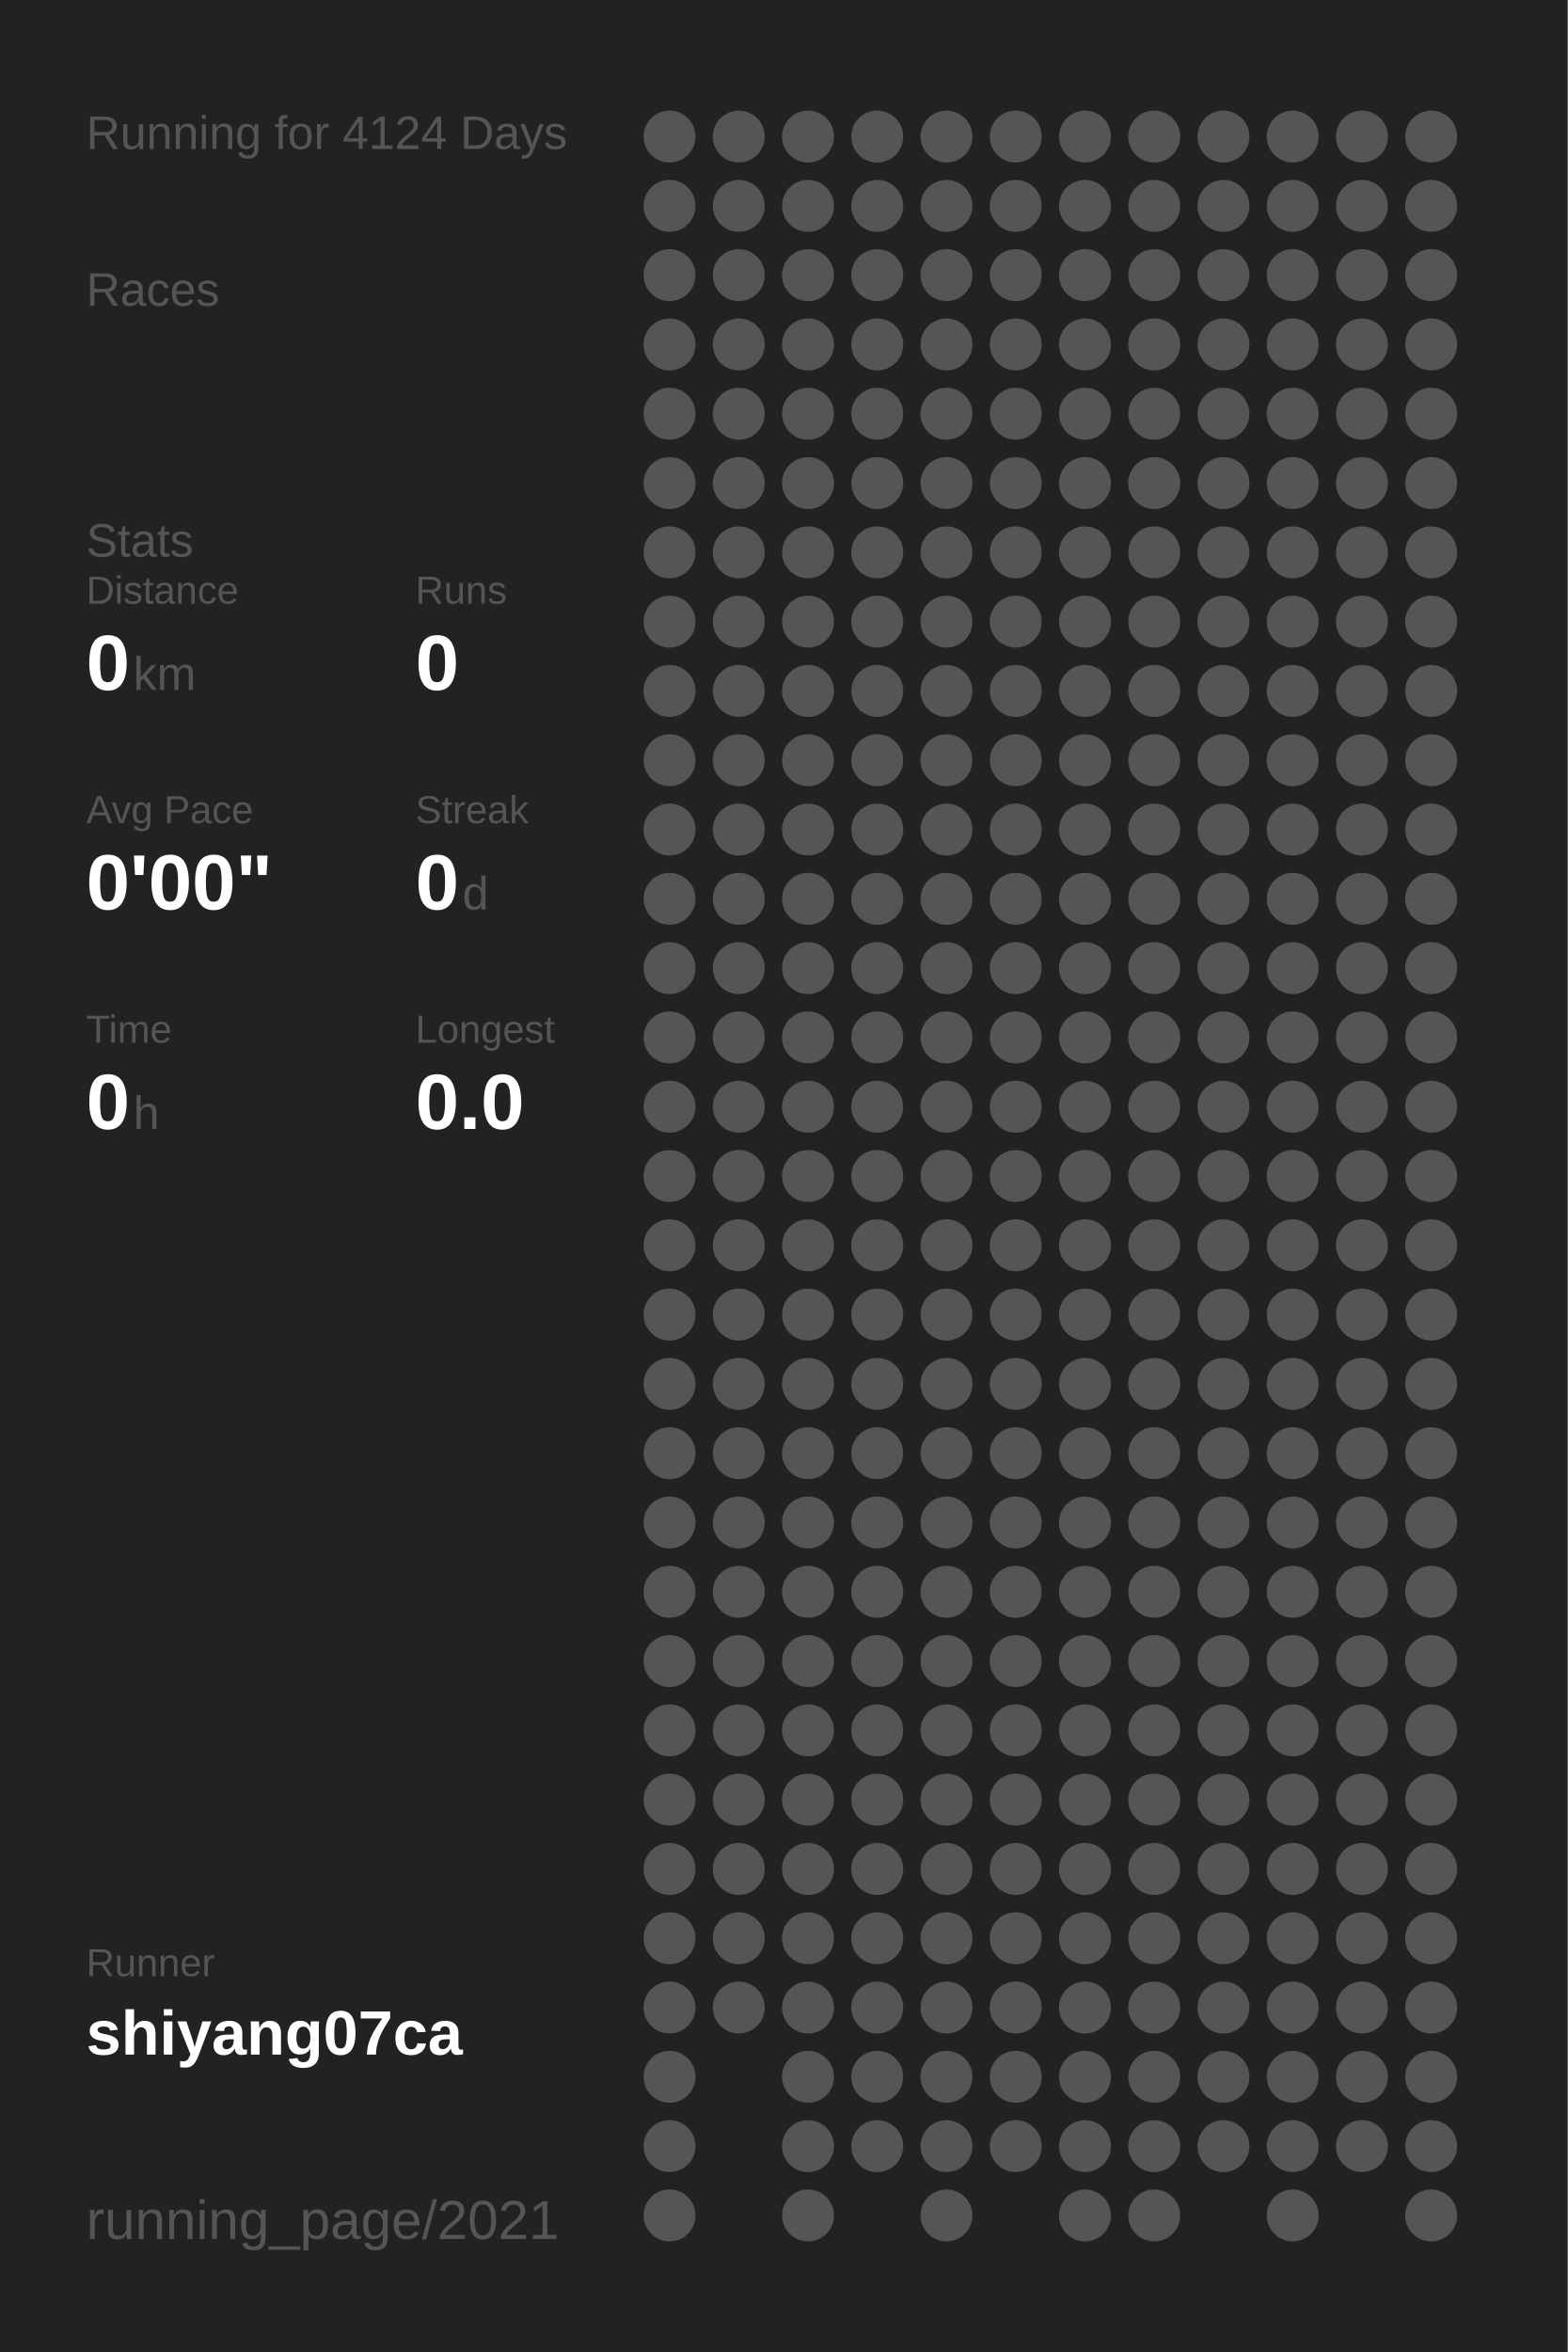
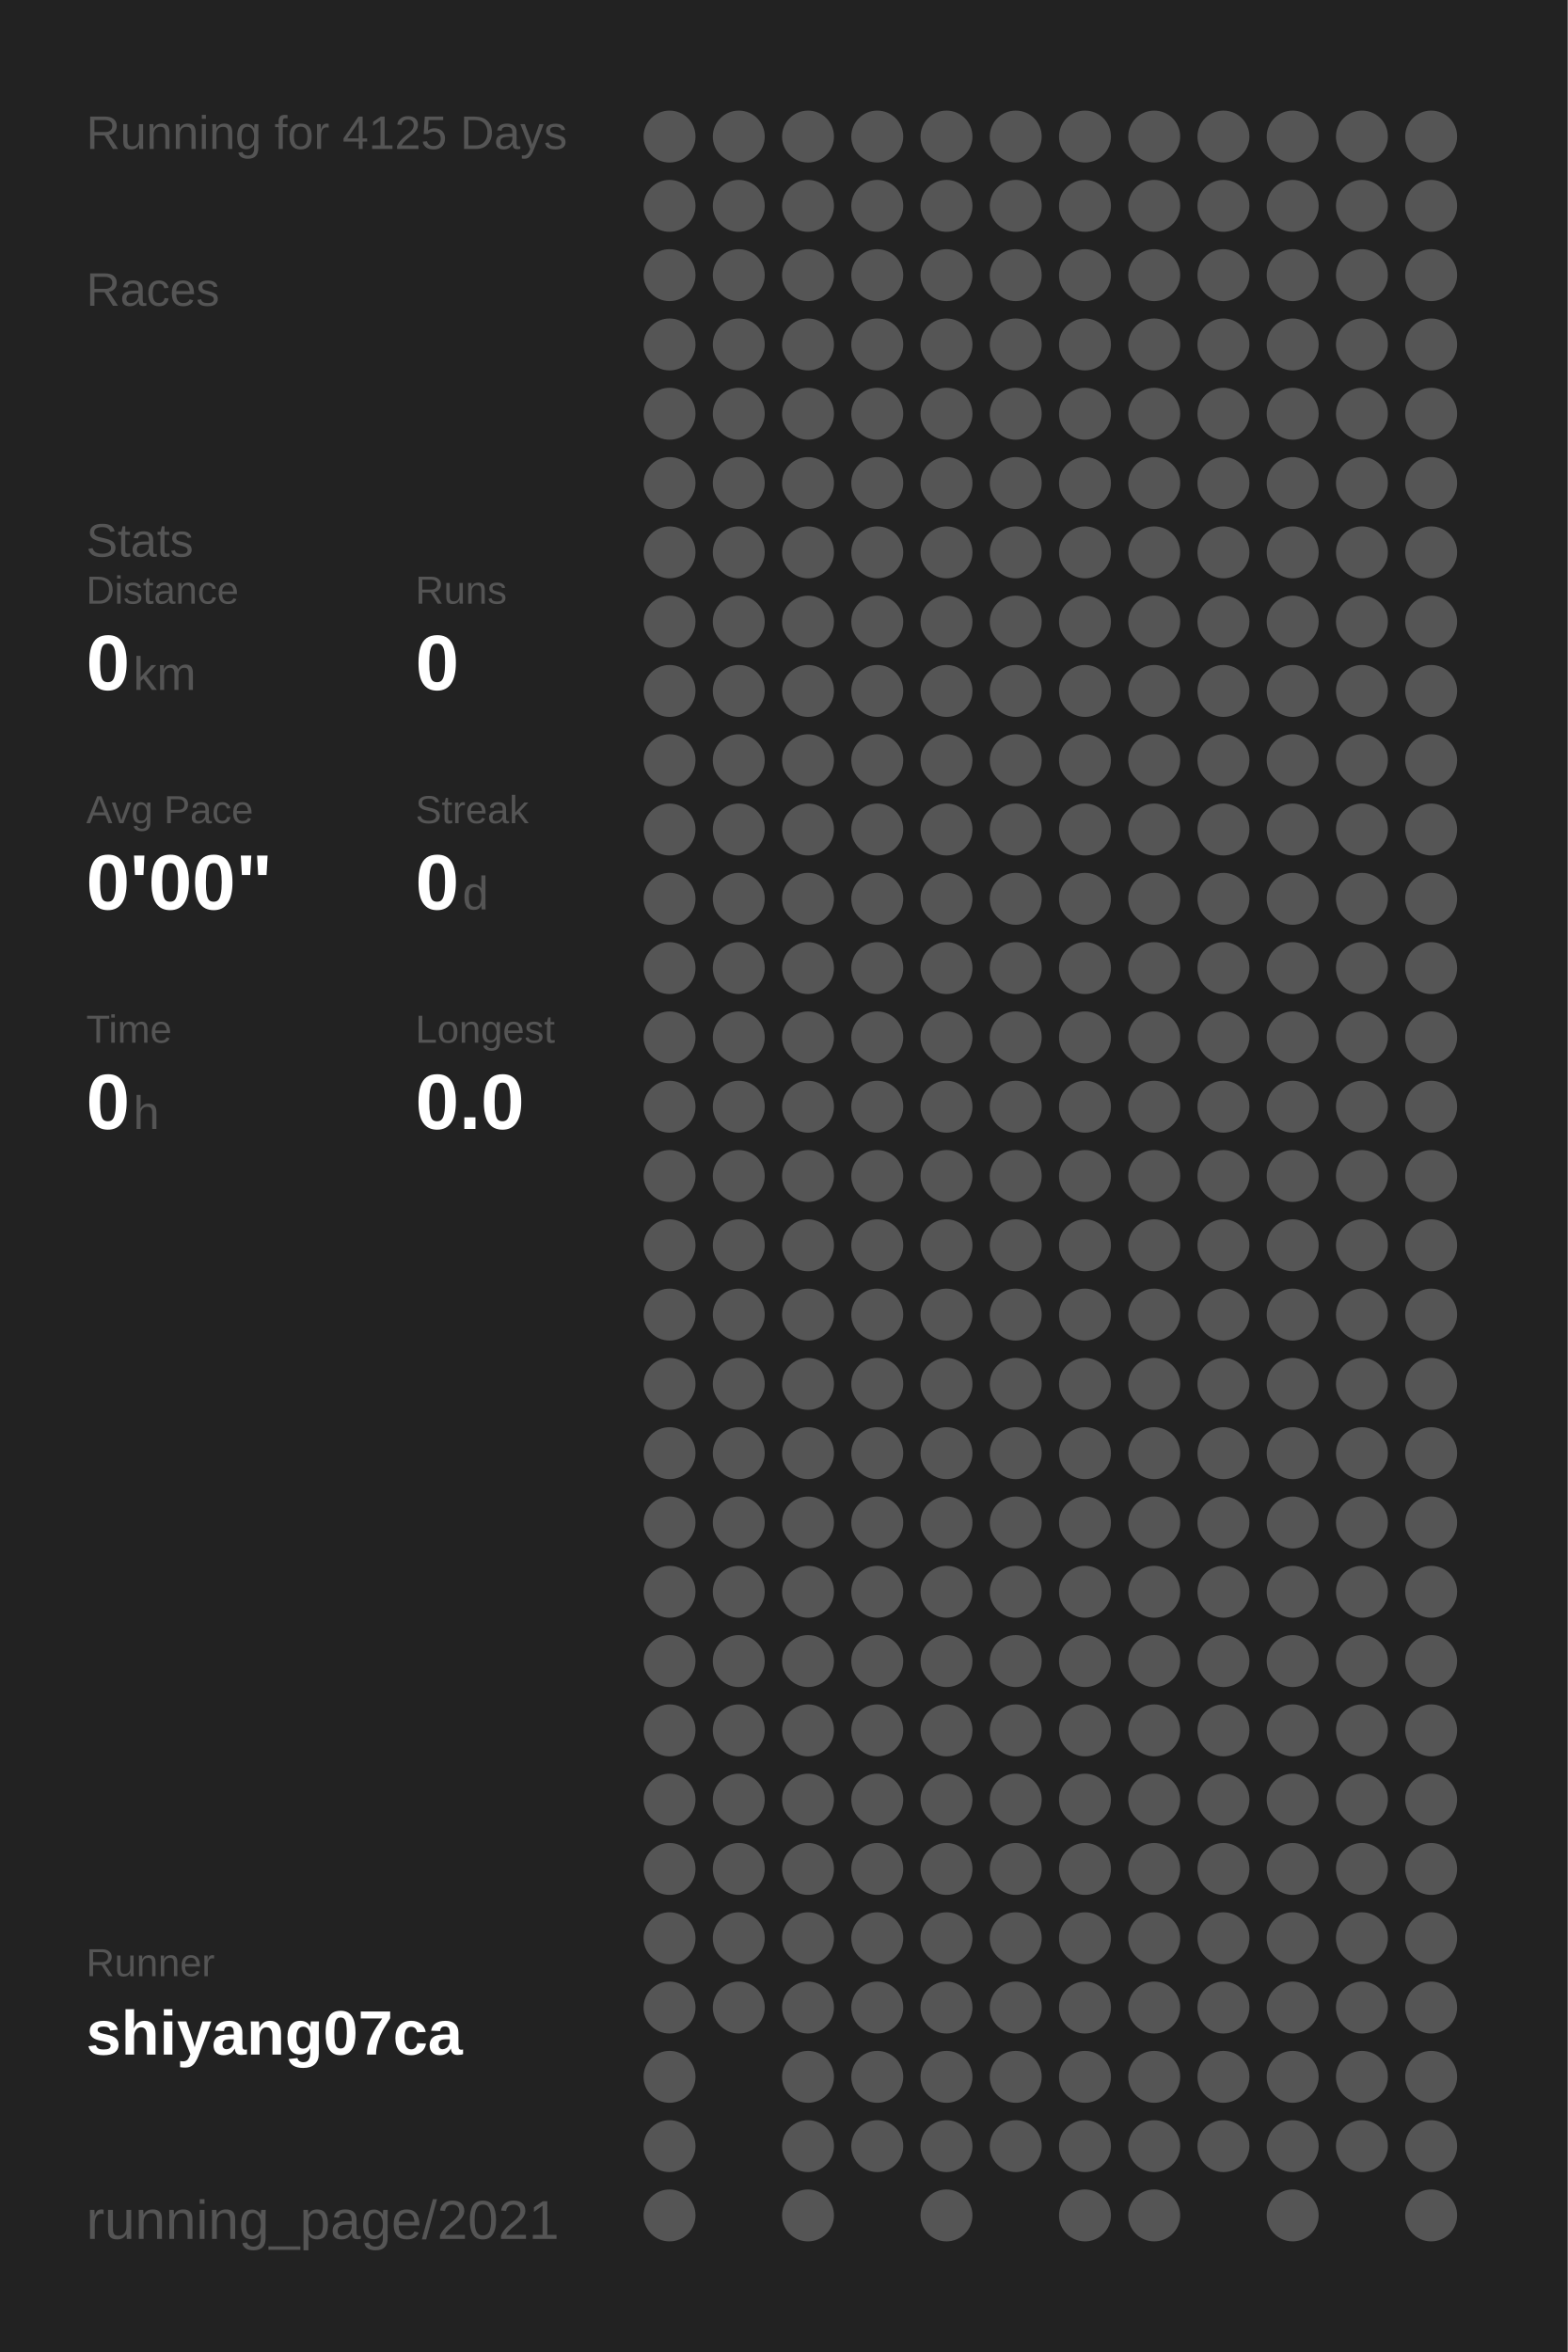
<svg xmlns="http://www.w3.org/2000/svg" baseProfile="full" height="300mm" version="1.1" viewBox="0,0,200,300" width="200mm">
  <defs />
  <rect fill="#222222" height="300" width="200" x="0" y="0" />
-   <text fill="#555555" style="font-size:6px; font-family:Arial;" x="11" y="19">Running for 4124 Days</text>
+   <text fill="#555555" style="font-size:6px; font-family:Arial;" x="11" y="19">Running for 4125 Days</text>
  <text fill="#555555" style="font-size:6px; font-family:Arial;" x="11" y="39">Races</text>
  <text fill="#555555" style="font-size:6px; font-family:Arial;" x="11" y="71">Stats</text>
  <text fill="#555555" style="font-size:5px; font-family:Arial;" x="11" y="77">Distance</text>
  <text fill="#FFFFFF" style="font-size:10px; font-family:Arial; font-weight:bold;" x="11" y="88">0</text>
  <text fill="#555555" style="font-size:6px; font-family:Arial;" x="17" y="88">km</text>
  <text fill="#555555" style="font-size:5px; font-family:Arial;" x="53" y="77">Runs</text>
  <text fill="#FFFFFF" style="font-size:10px; font-family:Arial; font-weight:bold;" x="53" y="88">0</text>
  <text fill="#555555" style="font-size:5px; font-family:Arial;" x="11" y="105">Avg Pace</text>
  <text fill="#FFFFFF" style="font-size:10px; font-family:Arial; font-weight:bold;" x="11" y="116">0'00"</text>
  <text fill="#555555" style="font-size:5px; font-family:Arial;" x="53" y="105">Streak</text>
  <text fill="#FFFFFF" style="font-size:10px; font-family:Arial; font-weight:bold;" x="53" y="116">0</text>
  <text fill="#555555" style="font-size:6px; font-family:Arial;" x="59" y="116">d</text>
  <text fill="#555555" style="font-size:5px; font-family:Arial;" x="11" y="133">Time</text>
  <text fill="#FFFFFF" style="font-size:10px; font-family:Arial; font-weight:bold;" x="11" y="144">0</text>
  <text fill="#555555" style="font-size:6px; font-family:Arial;" x="17" y="144">h</text>
  <text fill="#555555" style="font-size:5px; font-family:Arial;" x="53" y="133">Longest</text>
  <text fill="#FFFFFF" style="font-size:10px; font-family:Arial; font-weight:bold;" x="53" y="144">0.0</text>
  <text fill="#555555" style="font-size:5px; font-family:Arial;" x="11" y="252.065">Runner</text>
  <text fill="#FFFFFF" style="font-size:8px; font-family:Arial; font-weight:bold;" x="11" y="262.065">shiyang07ca</text>
  <text fill="#555555" style="font-size:7px; font-family:Arial;" x="11" y="285.581">running_page/2021</text>
  <circle cx="85.417" cy="17.419" fill="#555555" r="3.312" />
  <circle cx="85.417" cy="26.258" fill="#555555" r="3.312" />
  <circle cx="85.417" cy="35.097" fill="#555555" r="3.312" />
  <circle cx="85.417" cy="43.935" fill="#555555" r="3.312" />
  <circle cx="85.417" cy="52.774" fill="#555555" r="3.312" />
  <circle cx="85.417" cy="61.613" fill="#555555" r="3.312" />
  <circle cx="85.417" cy="70.452" fill="#555555" r="3.312" />
  <circle cx="85.417" cy="79.29" fill="#555555" r="3.312" />
  <circle cx="85.417" cy="88.129" fill="#555555" r="3.312" />
  <circle cx="85.417" cy="96.968" fill="#555555" r="3.312" />
  <circle cx="85.417" cy="105.806" fill="#555555" r="3.312" />
  <circle cx="85.417" cy="114.645" fill="#555555" r="3.312" />
  <circle cx="85.417" cy="123.484" fill="#555555" r="3.312" />
  <circle cx="85.417" cy="132.323" fill="#555555" r="3.312" />
  <circle cx="85.417" cy="141.161" fill="#555555" r="3.312" />
  <circle cx="85.417" cy="150" fill="#555555" r="3.312" />
  <circle cx="85.417" cy="158.839" fill="#555555" r="3.312" />
  <circle cx="85.417" cy="167.677" fill="#555555" r="3.312" />
  <circle cx="85.417" cy="176.516" fill="#555555" r="3.312" />
  <circle cx="85.417" cy="185.355" fill="#555555" r="3.312" />
  <circle cx="85.417" cy="194.194" fill="#555555" r="3.312" />
  <circle cx="85.417" cy="203.032" fill="#555555" r="3.312" />
  <circle cx="85.417" cy="211.871" fill="#555555" r="3.312" />
  <circle cx="85.417" cy="220.71" fill="#555555" r="3.312" />
  <circle cx="85.417" cy="229.548" fill="#555555" r="3.312" />
  <circle cx="85.417" cy="238.387" fill="#555555" r="3.312" />
  <circle cx="85.417" cy="247.226" fill="#555555" r="3.312" />
  <circle cx="85.417" cy="256.065" fill="#555555" r="3.312" />
  <circle cx="85.417" cy="264.903" fill="#555555" r="3.312" />
  <circle cx="85.417" cy="273.742" fill="#555555" r="3.312" />
  <circle cx="85.417" cy="282.581" fill="#555555" r="3.312" />
  <circle cx="94.25" cy="17.419" fill="#555555" r="3.312" />
  <circle cx="94.25" cy="26.258" fill="#555555" r="3.312" />
  <circle cx="94.25" cy="35.097" fill="#555555" r="3.312" />
  <circle cx="94.25" cy="43.935" fill="#555555" r="3.312" />
  <circle cx="94.25" cy="52.774" fill="#555555" r="3.312" />
  <circle cx="94.25" cy="61.613" fill="#555555" r="3.312" />
  <circle cx="94.25" cy="70.452" fill="#555555" r="3.312" />
  <circle cx="94.25" cy="79.29" fill="#555555" r="3.312" />
  <circle cx="94.25" cy="88.129" fill="#555555" r="3.312" />
  <circle cx="94.25" cy="96.968" fill="#555555" r="3.312" />
  <circle cx="94.25" cy="105.806" fill="#555555" r="3.312" />
  <circle cx="94.25" cy="114.645" fill="#555555" r="3.312" />
  <circle cx="94.25" cy="123.484" fill="#555555" r="3.312" />
  <circle cx="94.25" cy="132.323" fill="#555555" r="3.312" />
  <circle cx="94.25" cy="141.161" fill="#555555" r="3.312" />
  <circle cx="94.25" cy="150" fill="#555555" r="3.312" />
  <circle cx="94.25" cy="158.839" fill="#555555" r="3.312" />
  <circle cx="94.25" cy="167.677" fill="#555555" r="3.312" />
  <circle cx="94.25" cy="176.516" fill="#555555" r="3.312" />
  <circle cx="94.25" cy="185.355" fill="#555555" r="3.312" />
  <circle cx="94.25" cy="194.194" fill="#555555" r="3.312" />
  <circle cx="94.25" cy="203.032" fill="#555555" r="3.312" />
  <circle cx="94.25" cy="211.871" fill="#555555" r="3.312" />
  <circle cx="94.25" cy="220.71" fill="#555555" r="3.312" />
  <circle cx="94.25" cy="229.548" fill="#555555" r="3.312" />
  <circle cx="94.25" cy="238.387" fill="#555555" r="3.312" />
  <circle cx="94.25" cy="247.226" fill="#555555" r="3.312" />
  <circle cx="94.25" cy="256.065" fill="#555555" r="3.312" />
  <circle cx="103.083" cy="17.419" fill="#555555" r="3.312" />
  <circle cx="103.083" cy="26.258" fill="#555555" r="3.312" />
  <circle cx="103.083" cy="35.097" fill="#555555" r="3.312" />
  <circle cx="103.083" cy="43.935" fill="#555555" r="3.312" />
  <circle cx="103.083" cy="52.774" fill="#555555" r="3.312" />
  <circle cx="103.083" cy="61.613" fill="#555555" r="3.312" />
  <circle cx="103.083" cy="70.452" fill="#555555" r="3.312" />
  <circle cx="103.083" cy="79.29" fill="#555555" r="3.312" />
  <circle cx="103.083" cy="88.129" fill="#555555" r="3.312" />
  <circle cx="103.083" cy="96.968" fill="#555555" r="3.312" />
  <circle cx="103.083" cy="105.806" fill="#555555" r="3.312" />
  <circle cx="103.083" cy="114.645" fill="#555555" r="3.312" />
  <circle cx="103.083" cy="123.484" fill="#555555" r="3.312" />
  <circle cx="103.083" cy="132.323" fill="#555555" r="3.312" />
  <circle cx="103.083" cy="141.161" fill="#555555" r="3.312" />
  <circle cx="103.083" cy="150" fill="#555555" r="3.312" />
  <circle cx="103.083" cy="158.839" fill="#555555" r="3.312" />
  <circle cx="103.083" cy="167.677" fill="#555555" r="3.312" />
  <circle cx="103.083" cy="176.516" fill="#555555" r="3.312" />
  <circle cx="103.083" cy="185.355" fill="#555555" r="3.312" />
  <circle cx="103.083" cy="194.194" fill="#555555" r="3.312" />
  <circle cx="103.083" cy="203.032" fill="#555555" r="3.312" />
  <circle cx="103.083" cy="211.871" fill="#555555" r="3.312" />
  <circle cx="103.083" cy="220.71" fill="#555555" r="3.312" />
  <circle cx="103.083" cy="229.548" fill="#555555" r="3.312" />
  <circle cx="103.083" cy="238.387" fill="#555555" r="3.312" />
  <circle cx="103.083" cy="247.226" fill="#555555" r="3.312" />
  <circle cx="103.083" cy="256.065" fill="#555555" r="3.312" />
  <circle cx="103.083" cy="264.903" fill="#555555" r="3.312" />
  <circle cx="103.083" cy="273.742" fill="#555555" r="3.312" />
  <circle cx="103.083" cy="282.581" fill="#555555" r="3.312" />
  <circle cx="111.917" cy="17.419" fill="#555555" r="3.312" />
  <circle cx="111.917" cy="26.258" fill="#555555" r="3.312" />
  <circle cx="111.917" cy="35.097" fill="#555555" r="3.312" />
  <circle cx="111.917" cy="43.935" fill="#555555" r="3.312" />
  <circle cx="111.917" cy="52.774" fill="#555555" r="3.312" />
  <circle cx="111.917" cy="61.613" fill="#555555" r="3.312" />
  <circle cx="111.917" cy="70.452" fill="#555555" r="3.312" />
  <circle cx="111.917" cy="79.29" fill="#555555" r="3.312" />
  <circle cx="111.917" cy="88.129" fill="#555555" r="3.312" />
  <circle cx="111.917" cy="96.968" fill="#555555" r="3.312" />
  <circle cx="111.917" cy="105.806" fill="#555555" r="3.312" />
  <circle cx="111.917" cy="114.645" fill="#555555" r="3.312" />
  <circle cx="111.917" cy="123.484" fill="#555555" r="3.312" />
  <circle cx="111.917" cy="132.323" fill="#555555" r="3.312" />
  <circle cx="111.917" cy="141.161" fill="#555555" r="3.312" />
  <circle cx="111.917" cy="150" fill="#555555" r="3.312" />
  <circle cx="111.917" cy="158.839" fill="#555555" r="3.312" />
  <circle cx="111.917" cy="167.677" fill="#555555" r="3.312" />
  <circle cx="111.917" cy="176.516" fill="#555555" r="3.312" />
  <circle cx="111.917" cy="185.355" fill="#555555" r="3.312" />
  <circle cx="111.917" cy="194.194" fill="#555555" r="3.312" />
  <circle cx="111.917" cy="203.032" fill="#555555" r="3.312" />
  <circle cx="111.917" cy="211.871" fill="#555555" r="3.312" />
  <circle cx="111.917" cy="220.71" fill="#555555" r="3.312" />
  <circle cx="111.917" cy="229.548" fill="#555555" r="3.312" />
  <circle cx="111.917" cy="238.387" fill="#555555" r="3.312" />
  <circle cx="111.917" cy="247.226" fill="#555555" r="3.312" />
  <circle cx="111.917" cy="256.065" fill="#555555" r="3.312" />
  <circle cx="111.917" cy="264.903" fill="#555555" r="3.312" />
  <circle cx="111.917" cy="273.742" fill="#555555" r="3.312" />
  <circle cx="120.75" cy="17.419" fill="#555555" r="3.312" />
  <circle cx="120.75" cy="26.258" fill="#555555" r="3.312" />
  <circle cx="120.75" cy="35.097" fill="#555555" r="3.312" />
  <circle cx="120.75" cy="43.935" fill="#555555" r="3.312" />
  <circle cx="120.75" cy="52.774" fill="#555555" r="3.312" />
  <circle cx="120.75" cy="61.613" fill="#555555" r="3.312" />
  <circle cx="120.75" cy="70.452" fill="#555555" r="3.312" />
  <circle cx="120.75" cy="79.29" fill="#555555" r="3.312" />
  <circle cx="120.75" cy="88.129" fill="#555555" r="3.312" />
  <circle cx="120.75" cy="96.968" fill="#555555" r="3.312" />
  <circle cx="120.75" cy="105.806" fill="#555555" r="3.312" />
  <circle cx="120.75" cy="114.645" fill="#555555" r="3.312" />
  <circle cx="120.75" cy="123.484" fill="#555555" r="3.312" />
  <circle cx="120.75" cy="132.323" fill="#555555" r="3.312" />
  <circle cx="120.75" cy="141.161" fill="#555555" r="3.312" />
  <circle cx="120.75" cy="150" fill="#555555" r="3.312" />
  <circle cx="120.75" cy="158.839" fill="#555555" r="3.312" />
  <circle cx="120.75" cy="167.677" fill="#555555" r="3.312" />
  <circle cx="120.75" cy="176.516" fill="#555555" r="3.312" />
  <circle cx="120.75" cy="185.355" fill="#555555" r="3.312" />
  <circle cx="120.75" cy="194.194" fill="#555555" r="3.312" />
  <circle cx="120.75" cy="203.032" fill="#555555" r="3.312" />
  <circle cx="120.75" cy="211.871" fill="#555555" r="3.312" />
  <circle cx="120.75" cy="220.71" fill="#555555" r="3.312" />
  <circle cx="120.75" cy="229.548" fill="#555555" r="3.312" />
  <circle cx="120.75" cy="238.387" fill="#555555" r="3.312" />
  <circle cx="120.75" cy="247.226" fill="#555555" r="3.312" />
  <circle cx="120.75" cy="256.065" fill="#555555" r="3.312" />
  <circle cx="120.75" cy="264.903" fill="#555555" r="3.312" />
  <circle cx="120.75" cy="273.742" fill="#555555" r="3.312" />
  <circle cx="120.75" cy="282.581" fill="#555555" r="3.312" />
  <circle cx="129.583" cy="17.419" fill="#555555" r="3.312" />
  <circle cx="129.583" cy="26.258" fill="#555555" r="3.312" />
  <circle cx="129.583" cy="35.097" fill="#555555" r="3.312" />
  <circle cx="129.583" cy="43.935" fill="#555555" r="3.312" />
  <circle cx="129.583" cy="52.774" fill="#555555" r="3.312" />
  <circle cx="129.583" cy="61.613" fill="#555555" r="3.312" />
  <circle cx="129.583" cy="70.452" fill="#555555" r="3.312" />
  <circle cx="129.583" cy="79.29" fill="#555555" r="3.312" />
  <circle cx="129.583" cy="88.129" fill="#555555" r="3.312" />
  <circle cx="129.583" cy="96.968" fill="#555555" r="3.312" />
  <circle cx="129.583" cy="105.806" fill="#555555" r="3.312" />
  <circle cx="129.583" cy="114.645" fill="#555555" r="3.312" />
  <circle cx="129.583" cy="123.484" fill="#555555" r="3.312" />
  <circle cx="129.583" cy="132.323" fill="#555555" r="3.312" />
  <circle cx="129.583" cy="141.161" fill="#555555" r="3.312" />
  <circle cx="129.583" cy="150" fill="#555555" r="3.312" />
  <circle cx="129.583" cy="158.839" fill="#555555" r="3.312" />
  <circle cx="129.583" cy="167.677" fill="#555555" r="3.312" />
  <circle cx="129.583" cy="176.516" fill="#555555" r="3.312" />
  <circle cx="129.583" cy="185.355" fill="#555555" r="3.312" />
  <circle cx="129.583" cy="194.194" fill="#555555" r="3.312" />
  <circle cx="129.583" cy="203.032" fill="#555555" r="3.312" />
  <circle cx="129.583" cy="211.871" fill="#555555" r="3.312" />
  <circle cx="129.583" cy="220.71" fill="#555555" r="3.312" />
  <circle cx="129.583" cy="229.548" fill="#555555" r="3.312" />
  <circle cx="129.583" cy="238.387" fill="#555555" r="3.312" />
  <circle cx="129.583" cy="247.226" fill="#555555" r="3.312" />
  <circle cx="129.583" cy="256.065" fill="#555555" r="3.312" />
  <circle cx="129.583" cy="264.903" fill="#555555" r="3.312" />
  <circle cx="129.583" cy="273.742" fill="#555555" r="3.312" />
  <circle cx="138.417" cy="17.419" fill="#555555" r="3.312" />
  <circle cx="138.417" cy="26.258" fill="#555555" r="3.312" />
  <circle cx="138.417" cy="35.097" fill="#555555" r="3.312" />
  <circle cx="138.417" cy="43.935" fill="#555555" r="3.312" />
  <circle cx="138.417" cy="52.774" fill="#555555" r="3.312" />
  <circle cx="138.417" cy="61.613" fill="#555555" r="3.312" />
  <circle cx="138.417" cy="70.452" fill="#555555" r="3.312" />
  <circle cx="138.417" cy="79.29" fill="#555555" r="3.312" />
  <circle cx="138.417" cy="88.129" fill="#555555" r="3.312" />
  <circle cx="138.417" cy="96.968" fill="#555555" r="3.312" />
  <circle cx="138.417" cy="105.806" fill="#555555" r="3.312" />
  <circle cx="138.417" cy="114.645" fill="#555555" r="3.312" />
  <circle cx="138.417" cy="123.484" fill="#555555" r="3.312" />
  <circle cx="138.417" cy="132.323" fill="#555555" r="3.312" />
  <circle cx="138.417" cy="141.161" fill="#555555" r="3.312" />
  <circle cx="138.417" cy="150" fill="#555555" r="3.312" />
  <circle cx="138.417" cy="158.839" fill="#555555" r="3.312" />
  <circle cx="138.417" cy="167.677" fill="#555555" r="3.312" />
  <circle cx="138.417" cy="176.516" fill="#555555" r="3.312" />
  <circle cx="138.417" cy="185.355" fill="#555555" r="3.312" />
  <circle cx="138.417" cy="194.194" fill="#555555" r="3.312" />
  <circle cx="138.417" cy="203.032" fill="#555555" r="3.312" />
  <circle cx="138.417" cy="211.871" fill="#555555" r="3.312" />
  <circle cx="138.417" cy="220.71" fill="#555555" r="3.312" />
  <circle cx="138.417" cy="229.548" fill="#555555" r="3.312" />
  <circle cx="138.417" cy="238.387" fill="#555555" r="3.312" />
  <circle cx="138.417" cy="247.226" fill="#555555" r="3.312" />
  <circle cx="138.417" cy="256.065" fill="#555555" r="3.312" />
  <circle cx="138.417" cy="264.903" fill="#555555" r="3.312" />
  <circle cx="138.417" cy="273.742" fill="#555555" r="3.312" />
  <circle cx="138.417" cy="282.581" fill="#555555" r="3.312" />
  <circle cx="147.25" cy="17.419" fill="#555555" r="3.312" />
  <circle cx="147.25" cy="26.258" fill="#555555" r="3.312" />
  <circle cx="147.25" cy="35.097" fill="#555555" r="3.312" />
  <circle cx="147.25" cy="43.935" fill="#555555" r="3.312" />
  <circle cx="147.25" cy="52.774" fill="#555555" r="3.312" />
  <circle cx="147.25" cy="61.613" fill="#555555" r="3.312" />
  <circle cx="147.25" cy="70.452" fill="#555555" r="3.312" />
  <circle cx="147.25" cy="79.29" fill="#555555" r="3.312" />
  <circle cx="147.25" cy="88.129" fill="#555555" r="3.312" />
  <circle cx="147.25" cy="96.968" fill="#555555" r="3.312" />
  <circle cx="147.25" cy="105.806" fill="#555555" r="3.312" />
  <circle cx="147.25" cy="114.645" fill="#555555" r="3.312" />
  <circle cx="147.25" cy="123.484" fill="#555555" r="3.312" />
  <circle cx="147.25" cy="132.323" fill="#555555" r="3.312" />
  <circle cx="147.25" cy="141.161" fill="#555555" r="3.312" />
  <circle cx="147.25" cy="150" fill="#555555" r="3.312" />
  <circle cx="147.25" cy="158.839" fill="#555555" r="3.312" />
  <circle cx="147.25" cy="167.677" fill="#555555" r="3.312" />
  <circle cx="147.25" cy="176.516" fill="#555555" r="3.312" />
  <circle cx="147.25" cy="185.355" fill="#555555" r="3.312" />
  <circle cx="147.25" cy="194.194" fill="#555555" r="3.312" />
  <circle cx="147.25" cy="203.032" fill="#555555" r="3.312" />
  <circle cx="147.25" cy="211.871" fill="#555555" r="3.312" />
  <circle cx="147.25" cy="220.71" fill="#555555" r="3.312" />
  <circle cx="147.25" cy="229.548" fill="#555555" r="3.312" />
  <circle cx="147.25" cy="238.387" fill="#555555" r="3.312" />
  <circle cx="147.25" cy="247.226" fill="#555555" r="3.312" />
  <circle cx="147.25" cy="256.065" fill="#555555" r="3.312" />
  <circle cx="147.25" cy="264.903" fill="#555555" r="3.312" />
  <circle cx="147.25" cy="273.742" fill="#555555" r="3.312" />
  <circle cx="147.25" cy="282.581" fill="#555555" r="3.312" />
  <circle cx="156.083" cy="17.419" fill="#555555" r="3.312" />
  <circle cx="156.083" cy="26.258" fill="#555555" r="3.312" />
  <circle cx="156.083" cy="35.097" fill="#555555" r="3.312" />
  <circle cx="156.083" cy="43.935" fill="#555555" r="3.312" />
  <circle cx="156.083" cy="52.774" fill="#555555" r="3.312" />
  <circle cx="156.083" cy="61.613" fill="#555555" r="3.312" />
  <circle cx="156.083" cy="70.452" fill="#555555" r="3.312" />
  <circle cx="156.083" cy="79.29" fill="#555555" r="3.312" />
  <circle cx="156.083" cy="88.129" fill="#555555" r="3.312" />
  <circle cx="156.083" cy="96.968" fill="#555555" r="3.312" />
  <circle cx="156.083" cy="105.806" fill="#555555" r="3.312" />
  <circle cx="156.083" cy="114.645" fill="#555555" r="3.312" />
  <circle cx="156.083" cy="123.484" fill="#555555" r="3.312" />
  <circle cx="156.083" cy="132.323" fill="#555555" r="3.312" />
  <circle cx="156.083" cy="141.161" fill="#555555" r="3.312" />
  <circle cx="156.083" cy="150" fill="#555555" r="3.312" />
  <circle cx="156.083" cy="158.839" fill="#555555" r="3.312" />
  <circle cx="156.083" cy="167.677" fill="#555555" r="3.312" />
  <circle cx="156.083" cy="176.516" fill="#555555" r="3.312" />
  <circle cx="156.083" cy="185.355" fill="#555555" r="3.312" />
  <circle cx="156.083" cy="194.194" fill="#555555" r="3.312" />
  <circle cx="156.083" cy="203.032" fill="#555555" r="3.312" />
  <circle cx="156.083" cy="211.871" fill="#555555" r="3.312" />
  <circle cx="156.083" cy="220.71" fill="#555555" r="3.312" />
  <circle cx="156.083" cy="229.548" fill="#555555" r="3.312" />
  <circle cx="156.083" cy="238.387" fill="#555555" r="3.312" />
  <circle cx="156.083" cy="247.226" fill="#555555" r="3.312" />
  <circle cx="156.083" cy="256.065" fill="#555555" r="3.312" />
  <circle cx="156.083" cy="264.903" fill="#555555" r="3.312" />
  <circle cx="156.083" cy="273.742" fill="#555555" r="3.312" />
  <circle cx="164.917" cy="17.419" fill="#555555" r="3.312" />
  <circle cx="164.917" cy="26.258" fill="#555555" r="3.312" />
  <circle cx="164.917" cy="35.097" fill="#555555" r="3.312" />
  <circle cx="164.917" cy="43.935" fill="#555555" r="3.312" />
  <circle cx="164.917" cy="52.774" fill="#555555" r="3.312" />
  <circle cx="164.917" cy="61.613" fill="#555555" r="3.312" />
  <circle cx="164.917" cy="70.452" fill="#555555" r="3.312" />
  <circle cx="164.917" cy="79.29" fill="#555555" r="3.312" />
  <circle cx="164.917" cy="88.129" fill="#555555" r="3.312" />
  <circle cx="164.917" cy="96.968" fill="#555555" r="3.312" />
  <circle cx="164.917" cy="105.806" fill="#555555" r="3.312" />
  <circle cx="164.917" cy="114.645" fill="#555555" r="3.312" />
  <circle cx="164.917" cy="123.484" fill="#555555" r="3.312" />
  <circle cx="164.917" cy="132.323" fill="#555555" r="3.312" />
  <circle cx="164.917" cy="141.161" fill="#555555" r="3.312" />
  <circle cx="164.917" cy="150" fill="#555555" r="3.312" />
  <circle cx="164.917" cy="158.839" fill="#555555" r="3.312" />
  <circle cx="164.917" cy="167.677" fill="#555555" r="3.312" />
  <circle cx="164.917" cy="176.516" fill="#555555" r="3.312" />
  <circle cx="164.917" cy="185.355" fill="#555555" r="3.312" />
  <circle cx="164.917" cy="194.194" fill="#555555" r="3.312" />
  <circle cx="164.917" cy="203.032" fill="#555555" r="3.312" />
  <circle cx="164.917" cy="211.871" fill="#555555" r="3.312" />
  <circle cx="164.917" cy="220.71" fill="#555555" r="3.312" />
  <circle cx="164.917" cy="229.548" fill="#555555" r="3.312" />
  <circle cx="164.917" cy="238.387" fill="#555555" r="3.312" />
  <circle cx="164.917" cy="247.226" fill="#555555" r="3.312" />
  <circle cx="164.917" cy="256.065" fill="#555555" r="3.312" />
  <circle cx="164.917" cy="264.903" fill="#555555" r="3.312" />
  <circle cx="164.917" cy="273.742" fill="#555555" r="3.312" />
  <circle cx="164.917" cy="282.581" fill="#555555" r="3.312" />
  <circle cx="173.75" cy="17.419" fill="#555555" r="3.312" />
  <circle cx="173.75" cy="26.258" fill="#555555" r="3.312" />
  <circle cx="173.75" cy="35.097" fill="#555555" r="3.312" />
  <circle cx="173.75" cy="43.935" fill="#555555" r="3.312" />
  <circle cx="173.75" cy="52.774" fill="#555555" r="3.312" />
  <circle cx="173.75" cy="61.613" fill="#555555" r="3.312" />
  <circle cx="173.75" cy="70.452" fill="#555555" r="3.312" />
  <circle cx="173.75" cy="79.29" fill="#555555" r="3.312" />
  <circle cx="173.75" cy="88.129" fill="#555555" r="3.312" />
  <circle cx="173.75" cy="96.968" fill="#555555" r="3.312" />
  <circle cx="173.75" cy="105.806" fill="#555555" r="3.312" />
  <circle cx="173.75" cy="114.645" fill="#555555" r="3.312" />
  <circle cx="173.75" cy="123.484" fill="#555555" r="3.312" />
  <circle cx="173.75" cy="132.323" fill="#555555" r="3.312" />
  <circle cx="173.75" cy="141.161" fill="#555555" r="3.312" />
  <circle cx="173.75" cy="150" fill="#555555" r="3.312" />
  <circle cx="173.75" cy="158.839" fill="#555555" r="3.312" />
  <circle cx="173.75" cy="167.677" fill="#555555" r="3.312" />
  <circle cx="173.75" cy="176.516" fill="#555555" r="3.312" />
  <circle cx="173.75" cy="185.355" fill="#555555" r="3.312" />
  <circle cx="173.75" cy="194.194" fill="#555555" r="3.312" />
  <circle cx="173.75" cy="203.032" fill="#555555" r="3.312" />
  <circle cx="173.75" cy="211.871" fill="#555555" r="3.312" />
  <circle cx="173.75" cy="220.71" fill="#555555" r="3.312" />
  <circle cx="173.75" cy="229.548" fill="#555555" r="3.312" />
  <circle cx="173.75" cy="238.387" fill="#555555" r="3.312" />
  <circle cx="173.75" cy="247.226" fill="#555555" r="3.312" />
  <circle cx="173.75" cy="256.065" fill="#555555" r="3.312" />
  <circle cx="173.75" cy="264.903" fill="#555555" r="3.312" />
  <circle cx="173.75" cy="273.742" fill="#555555" r="3.312" />
  <circle cx="182.583" cy="17.419" fill="#555555" r="3.312" />
  <circle cx="182.583" cy="26.258" fill="#555555" r="3.312" />
  <circle cx="182.583" cy="35.097" fill="#555555" r="3.312" />
  <circle cx="182.583" cy="43.935" fill="#555555" r="3.312" />
  <circle cx="182.583" cy="52.774" fill="#555555" r="3.312" />
  <circle cx="182.583" cy="61.613" fill="#555555" r="3.312" />
  <circle cx="182.583" cy="70.452" fill="#555555" r="3.312" />
  <circle cx="182.583" cy="79.29" fill="#555555" r="3.312" />
  <circle cx="182.583" cy="88.129" fill="#555555" r="3.312" />
  <circle cx="182.583" cy="96.968" fill="#555555" r="3.312" />
  <circle cx="182.583" cy="105.806" fill="#555555" r="3.312" />
  <circle cx="182.583" cy="114.645" fill="#555555" r="3.312" />
  <circle cx="182.583" cy="123.484" fill="#555555" r="3.312" />
  <circle cx="182.583" cy="132.323" fill="#555555" r="3.312" />
  <circle cx="182.583" cy="141.161" fill="#555555" r="3.312" />
  <circle cx="182.583" cy="150" fill="#555555" r="3.312" />
  <circle cx="182.583" cy="158.839" fill="#555555" r="3.312" />
  <circle cx="182.583" cy="167.677" fill="#555555" r="3.312" />
  <circle cx="182.583" cy="176.516" fill="#555555" r="3.312" />
  <circle cx="182.583" cy="185.355" fill="#555555" r="3.312" />
  <circle cx="182.583" cy="194.194" fill="#555555" r="3.312" />
  <circle cx="182.583" cy="203.032" fill="#555555" r="3.312" />
  <circle cx="182.583" cy="211.871" fill="#555555" r="3.312" />
  <circle cx="182.583" cy="220.71" fill="#555555" r="3.312" />
  <circle cx="182.583" cy="229.548" fill="#555555" r="3.312" />
  <circle cx="182.583" cy="238.387" fill="#555555" r="3.312" />
  <circle cx="182.583" cy="247.226" fill="#555555" r="3.312" />
  <circle cx="182.583" cy="256.065" fill="#555555" r="3.312" />
  <circle cx="182.583" cy="264.903" fill="#555555" r="3.312" />
  <circle cx="182.583" cy="273.742" fill="#555555" r="3.312" />
  <circle cx="182.583" cy="282.581" fill="#555555" r="3.312" />
</svg>
